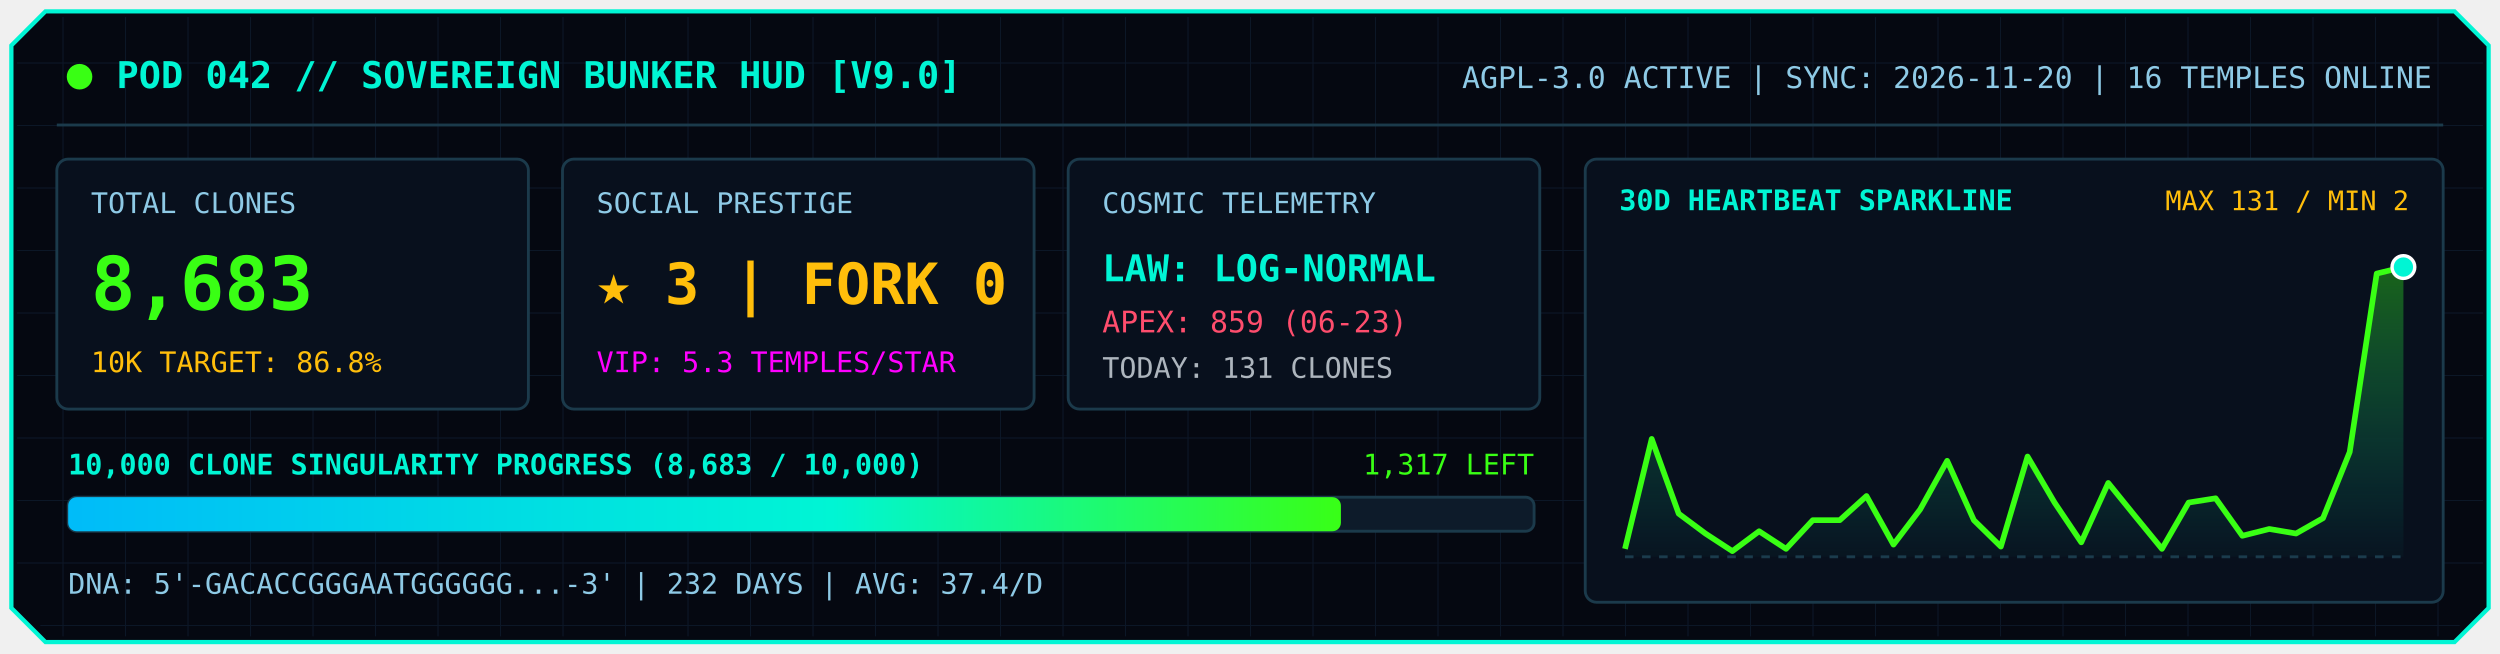
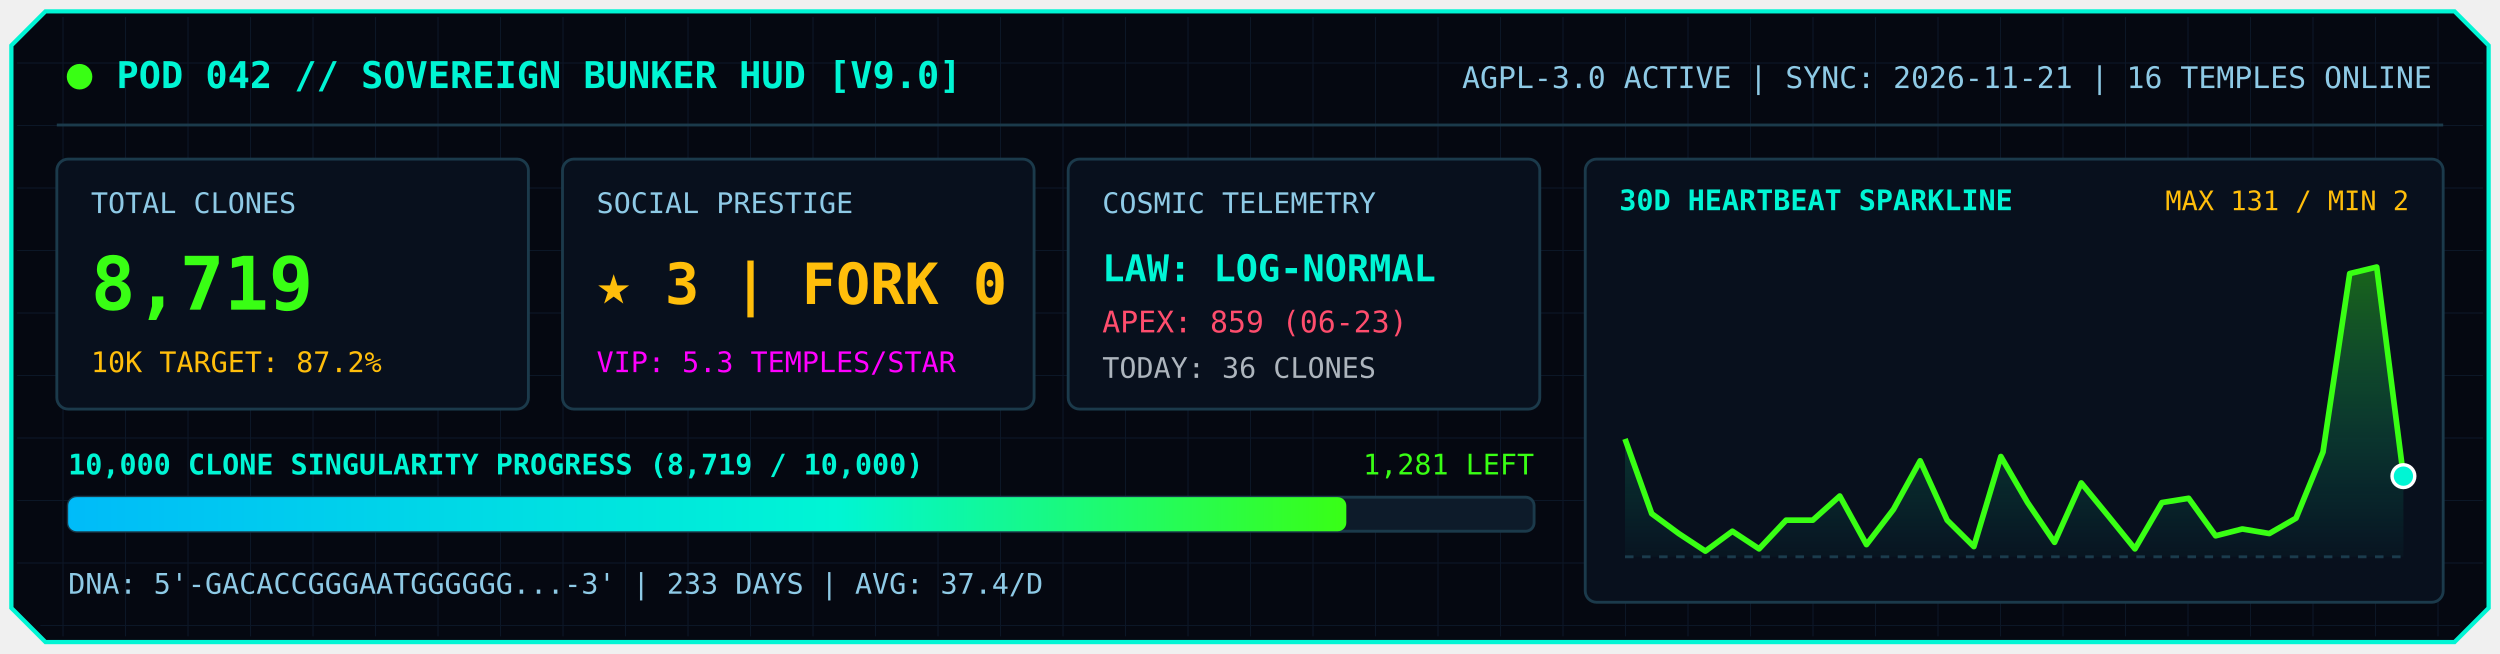
<svg xmlns="http://www.w3.org/2000/svg" viewBox="0 0 880 230" width="100%">
  <defs>
    <linearGradient id="barGrad" x1="0%" y1="0%" x2="100%" y2="0%">
      <stop offset="0%" stop-color="#00bbf9" />
      <stop offset="60%" stop-color="#00f5d4" />
      <stop offset="100%" stop-color="#39ff14" />
    </linearGradient>
    <linearGradient id="sparkFill" x1="0%" y1="0%" x2="0%" y2="100%">
      <stop offset="0%" stop-color="#39ff14" stop-opacity="0.35" />
      <stop offset="100%" stop-color="#00f5d4" stop-opacity="0.02" />
    </linearGradient>
    <pattern id="gridPat" width="22" height="22" patternUnits="userSpaceOnUse">
      <path d="M 22 0 L 0 0 0 22" fill="none" stroke="#132238" stroke-width="0.7" />
    </pattern>
  </defs>
  <polygon points="16,4 864,4 876,16 876,214 864,226 16,226 4,214 4,16" fill="#050811" stroke="#00f5d4" stroke-width="1.5" />
  <polygon points="18,6 862,6 874,18 874,212 862,224 18,224 6,212 6,18" fill="url(#gridPat)" opacity="0.55" />
  <circle cx="28" cy="27" r="4.5" fill="#39ff14">
    <animate attributeName="opacity" values="1;0.2;1" dur="1.8s" repeatCount="indefinite" />
  </circle>
  <text x="41" y="31" fill="#00f5d4" font-family="Consolas, Monaco, monospace" font-size="13" font-weight="bold">
    POD 042 // SOVEREIGN BUNKER HUD [V9.0]
  </text>
  <text x="856" y="31" text-anchor="end" fill="#8ecae6" font-family="Consolas, Monaco, monospace" font-size="10.5">
-     AGPL-3.0 ACTIVE  |  SYNC: 2026-11-20  |  16 TEMPLES ONLINE
+     AGPL-3.0 ACTIVE  |  SYNC: 2026-11-21  |  16 TEMPLES ONLINE
  </text>
  <line x1="20" y1="44" x2="860" y2="44" stroke="#1b3a4b" stroke-width="1" />
  <rect x="20" y="56" width="166" height="88" rx="4" fill="#08101d" stroke="#1b3a4b" stroke-width="1" />
  <text x="32" y="75" fill="#8ecae6" font-family="Consolas, Monaco, monospace" font-size="10">TOTAL CLONES</text>
-   <text x="32" y="109" fill="#39ff14" font-family="Consolas, Monaco, monospace" font-size="26" font-weight="bold">8,683</text>
-   <text x="32" y="131" fill="#ffbe0b" font-family="Consolas, Monaco, monospace" font-size="10">10K TARGET: 86.8%</text>
+   <text x="32" y="109" fill="#39ff14" font-family="Consolas, Monaco, monospace" font-size="26" font-weight="bold">8,719</text>
+   <text x="32" y="131" fill="#ffbe0b" font-family="Consolas, Monaco, monospace" font-size="10">10K TARGET: 87.2%</text>
  <rect x="198" y="56" width="166" height="88" rx="4" fill="#08101d" stroke="#1b3a4b" stroke-width="1" />
  <text x="210" y="75" fill="#8ecae6" font-family="Consolas, Monaco, monospace" font-size="10">SOCIAL PRESTIGE</text>
  <text x="210" y="107" fill="#ffbe0b" font-family="Consolas, Monaco, monospace" font-size="20" font-weight="bold">★ 3  |  FORK 0</text>
  <text x="210" y="131" fill="#ff00ff" font-family="Consolas, Monaco, monospace" font-size="10">VIP: 5.3 TEMPLES/STAR</text>
  <rect x="376" y="56" width="166" height="88" rx="4" fill="#08101d" stroke="#1b3a4b" stroke-width="1" />
  <text x="388" y="75" fill="#8ecae6" font-family="Consolas, Monaco, monospace" font-size="10">COSMIC TELEMETRY</text>
  <text x="388" y="99" fill="#00f5d4" font-family="Consolas, Monaco, monospace" font-size="13" font-weight="bold">LAW: LOG-NORMAL</text>
  <text x="388" y="117" fill="#ff4d6d" font-family="Consolas, Monaco, monospace" font-size="10.5">APEX: 859 (06-23)</text>
-   <text x="388" y="133" fill="#adb5bd" font-family="Consolas, Monaco, monospace" font-size="10">TODAY: 131 CLONES</text>
+   <text x="388" y="133" fill="#adb5bd" font-family="Consolas, Monaco, monospace" font-size="10">TODAY: 36 CLONES</text>
  <text x="24" y="167" fill="#00f5d4" font-family="Consolas, Monaco, monospace" font-size="10" font-weight="bold">
-     10,000 CLONE SINGULARITY PROGRESS (8,683 / 10,000)
+     10,000 CLONE SINGULARITY PROGRESS (8,719 / 10,000)
  </text>
  <text x="540" y="167" text-anchor="end" fill="#39ff14" font-family="Consolas, Monaco, monospace" font-size="10">
-     1,317 LEFT
+     1,281 LEFT
  </text>
  <rect x="24" y="175" width="516" height="12" rx="3" fill="#0d1b2a" stroke="#1b3a4b" stroke-width="1" />
-   <rect x="24" y="175" width="448.0" height="12" rx="3" fill="url(#barGrad)" />
+   <rect x="24" y="175" width="449.9" height="12" rx="3" fill="url(#barGrad)" />
  <text x="24" y="209" fill="#8ecae6" font-family="Consolas, Monaco, monospace" font-size="10">
-     DNA: 5'-GACACCGGGAATGGGGGG...-3'  |  232 DAYS  |  AVG: 37.4/D
+     DNA: 5'-GACACCGGGAATGGGGGG...-3'  |  233 DAYS  |  AVG: 37.4/D
  </text>
  <rect x="558" y="56" width="302" height="156" rx="4" fill="#08101d" stroke="#1b3a4b" stroke-width="1" />
  <text x="570" y="74" fill="#00f5d4" font-family="Consolas, Monaco, monospace" font-size="10" font-weight="bold">
    30D HEARTBEAT SPARKLINE
  </text>
  <text x="848" y="74" text-anchor="end" fill="#ffbe0b" font-family="Consolas, Monaco, monospace" font-size="9.5">
    MAX 131 / MIN 2
  </text>
  <line x1="572" y1="196" x2="846" y2="196" stroke="#1b3a4b" stroke-dasharray="3,3" stroke-width="1" />
-   <polygon points="572.0,196.0 572.0,193.2 581.4,154.5 590.9,180.8 600.3,187.8 609.8,194.0 619.2,187.0 628.7,193.2 638.1,183.1 647.6,183.1 657.0,174.6 666.5,191.7 675.9,179.3 685.4,162.2 694.8,183.1 704.3,192.4 713.7,160.7 723.2,176.9 732.6,190.9 742.1,170.0 751.5,181.6 761.0,193.2 770.4,176.9 779.9,175.4 789.3,188.6 798.8,186.2 808.2,187.8 817.7,182.4 827.1,159.1 836.6,96.3 846.0,94.0 846.0,196.0" fill="url(#sparkFill)" />
-   <polyline points="572.0,193.2 581.4,154.5 590.9,180.8 600.3,187.8 609.8,194.0 619.2,187.0 628.7,193.2 638.1,183.1 647.6,183.1 657.0,174.6 666.5,191.7 675.9,179.3 685.4,162.2 694.8,183.1 704.3,192.4 713.7,160.7 723.2,176.9 732.6,190.9 742.1,170.0 751.5,181.6 761.0,193.2 770.4,176.9 779.9,175.4 789.3,188.6 798.8,186.2 808.2,187.8 817.7,182.4 827.1,159.1 836.6,96.3 846.0,94.0" fill="none" stroke="#39ff14" stroke-width="2" stroke-linejoin="round" />
-   <circle cx="846.0" cy="94.0" r="4" fill="#00f5d4" stroke="#ffffff" stroke-width="1.2">
+   <polygon points="572.0,196.0 572.0,154.5 581.4,180.8 590.9,187.8 600.3,194.0 609.8,187.0 619.2,193.2 628.7,183.1 638.1,183.1 647.6,174.6 657.0,191.7 666.5,179.3 675.9,162.2 685.4,183.1 694.8,192.4 704.3,160.7 713.7,176.9 723.2,190.9 732.6,170.0 742.1,181.6 751.5,193.2 761.0,176.9 770.4,175.4 779.9,188.6 789.3,186.2 798.8,187.8 808.2,182.4 817.7,159.1 827.1,96.3 836.6,94.0 846.0,167.6 846.0,196.0" fill="url(#sparkFill)" />
+   <polyline points="572.0,154.5 581.4,180.8 590.9,187.8 600.3,194.0 609.8,187.0 619.2,193.2 628.7,183.1 638.1,183.1 647.6,174.6 657.0,191.7 666.5,179.3 675.9,162.2 685.4,183.1 694.8,192.4 704.3,160.7 713.7,176.9 723.2,190.9 732.6,170.0 742.1,181.6 751.5,193.2 761.0,176.9 770.4,175.4 779.9,188.6 789.3,186.2 798.8,187.8 808.2,182.4 817.7,159.1 827.1,96.3 836.6,94.0 846.0,167.6" fill="none" stroke="#39ff14" stroke-width="2" stroke-linejoin="round" />
+   <circle cx="846.0" cy="167.6" r="4" fill="#00f5d4" stroke="#ffffff" stroke-width="1.2">
    <animate attributeName="r" values="3.5;6;3.5" dur="1.8s" repeatCount="indefinite" />
  </circle>
</svg>
